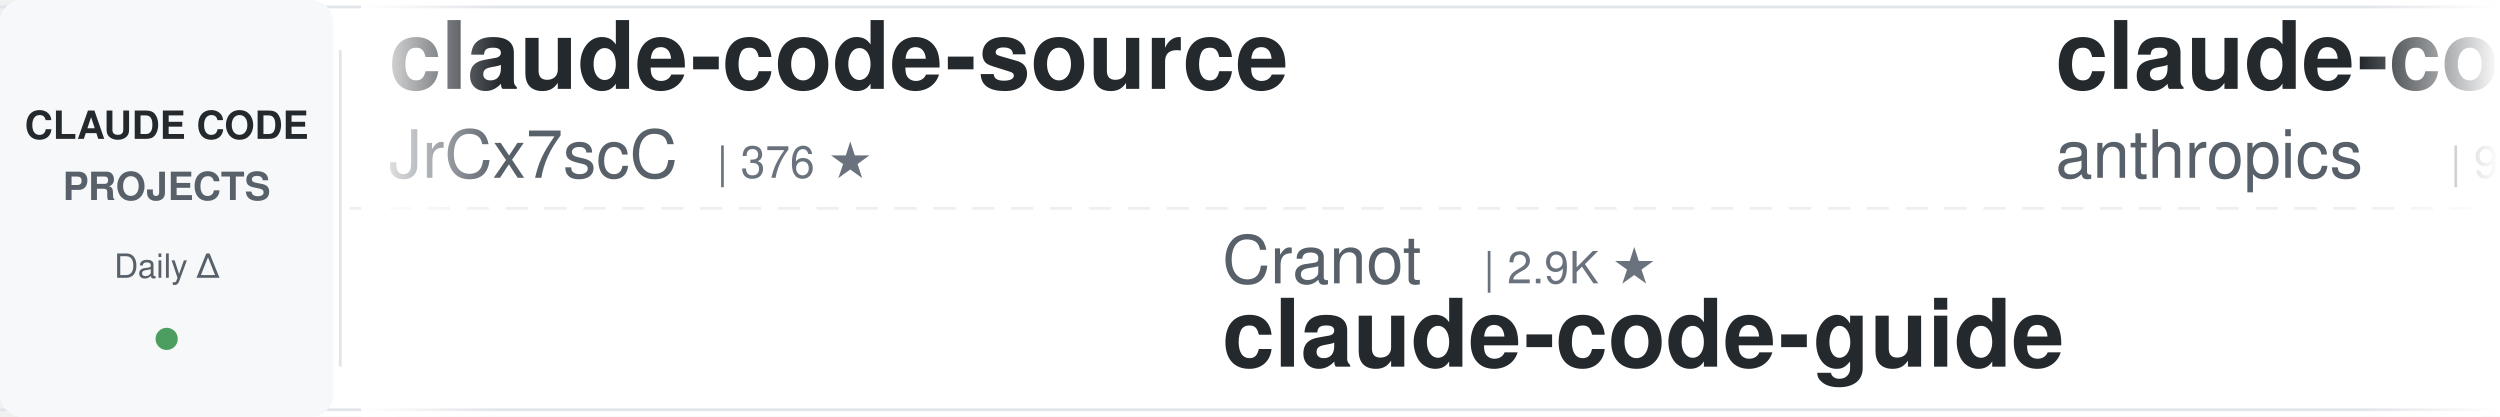
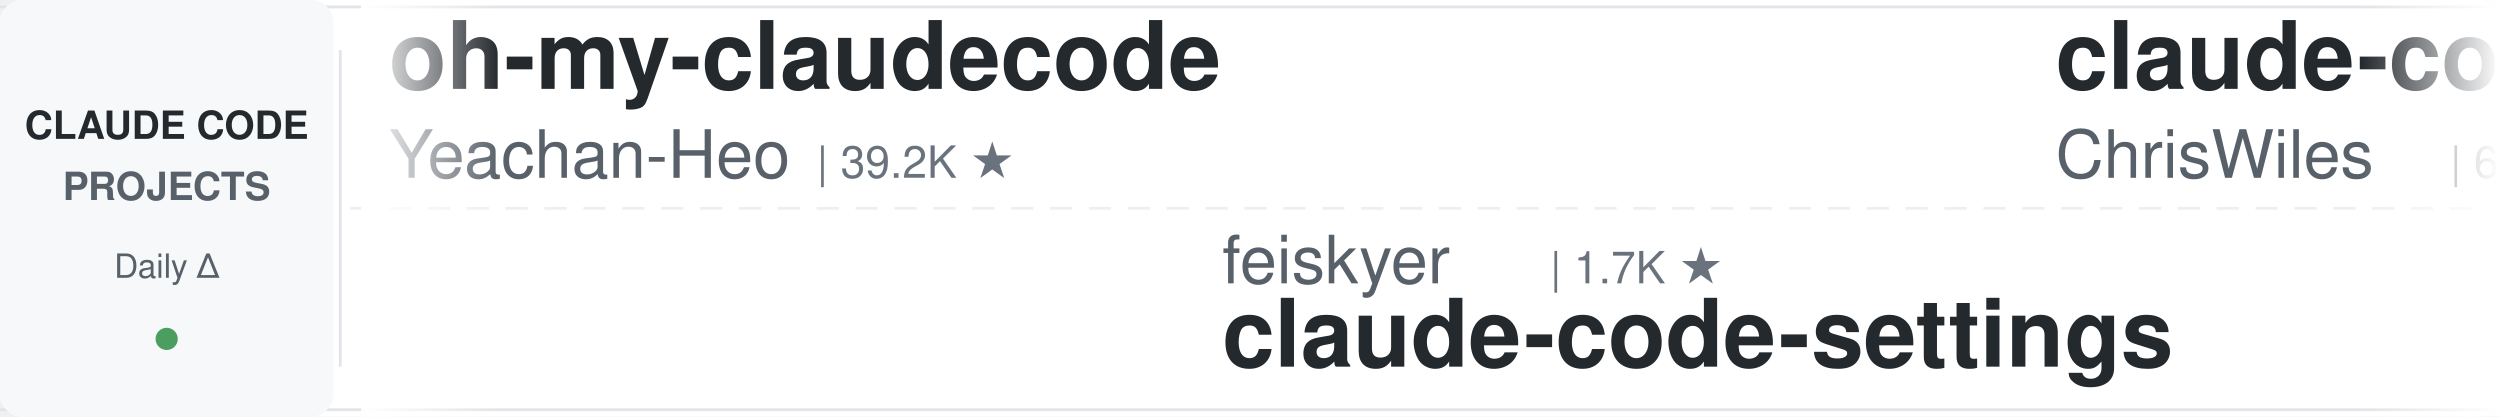
<svg xmlns="http://www.w3.org/2000/svg" width="900" height="150">
  <defs>
    <linearGradient id="leftFade" x1="0%" y1="0%" x2="100%" y2="0%">
      <stop offset="0%" style="stop-color:#ffffff;stop-opacity:1" />
      <stop offset="100%" style="stop-color:#ffffff;stop-opacity:0" />
    </linearGradient>
    <linearGradient id="rightFade" x1="0%" y1="0%" x2="100%" y2="0%">
      <stop offset="0%" style="stop-color:#ffffff;stop-opacity:0" />
      <stop offset="100%" style="stop-color:#ffffff;stop-opacity:1" />
    </linearGradient>
  </defs>
  <rect width="900" height="150" fill="#ffffff" rx="8" />
  <rect x="0" y="2" width="900" height="1" fill="#e1e4e8" />
  <rect x="0" y="147" width="900" height="1" fill="#e1e4e8" />
  <line x1="0" y1="75" x2="900" y2="75" stroke="#e1e4e8" stroke-width="1" stroke-dasharray="8 6" opacity="0.6" />
  <rect x="0" y="0" width="120" height="150" fill="#f6f8fa" rx="8" />
  <text x="60" y="50" font-family="-apple-system, BlinkMacSystemFont, 'Segoe UI', Helvetica, Arial, sans-serif" font-size="14" font-weight="600" fill="#24292e" text-anchor="middle">CLAUDE CODE</text>
  <text x="60" y="72" font-family="-apple-system, BlinkMacSystemFont, 'Segoe UI', Helvetica, Arial, sans-serif" font-size="14" font-weight="600" fill="#586069" text-anchor="middle">PROJECTS</text>
  <text x="60" y="100" font-family="-apple-system, BlinkMacSystemFont, 'Segoe UI', Helvetica, Arial, sans-serif" font-size="12" font-weight="500" fill="#586069" text-anchor="middle">Daily Δ</text>
  <circle cx="60" cy="122" r="4" fill="#22863a" opacity="0.8" />
  <rect x="122" y="18" width="1" height="114" fill="#e1e4e8" />
  <clipPath id="tickerClip">
    <rect x="130" y="0" width="770" height="150" />
  </clipPath>
  <g clip-path="url(#tickerClip)">
    <g id="tickerItems">
      <animateTransform attributeName="transform" attributeType="XML" type="translate" from="0 0" to="-3000 0" dur="54s" repeatCount="indefinite" />
      <g transform="translate(0, 0)">
-         <text x="140" y="32" font-family="-apple-system, BlinkMacSystemFont, 'Segoe UI', Helvetica, Arial, sans-serif" font-size="34" font-weight="600" fill="#24292e">claude-code-source</text>
-         <text x="140" y="64" font-family="-apple-system, BlinkMacSystemFont, 'Segoe UI', Helvetica, Arial, sans-serif" font-size="24" font-weight="400" fill="#586069">JrCx7scC</text>
-         <text x="258" y="64" font-family="-apple-system, BlinkMacSystemFont, 'Segoe UI', Helvetica, Arial, sans-serif" font-size="16" font-weight="500" fill="#6a737d">| 376 ★</text>
+         <text x="140" y="32" font-family="-apple-system, BlinkMacSystemFont, 'Segoe UI', Helvetica, Arial, sans-serif" font-size="34" font-weight="600" fill="#24292e">oh-my-claudecode</text>
+         <text x="140" y="64" font-family="-apple-system, BlinkMacSystemFont, 'Segoe UI', Helvetica, Arial, sans-serif" font-size="24" font-weight="400" fill="#586069">Yeachan-Heo</text>
+         <text x="294" y="64" font-family="-apple-system, BlinkMacSystemFont, 'Segoe UI', Helvetica, Arial, sans-serif" font-size="16" font-weight="500" fill="#6a737d">| 39.2K ★</text>
      </g>
      <g transform="translate(300, 0)">
-         <text x="140" y="102" font-family="-apple-system, BlinkMacSystemFont, 'Segoe UI', Helvetica, Arial, sans-serif" font-size="24" font-weight="400" fill="#586069">Cranot</text>
-         <text x="234" y="102" font-family="-apple-system, BlinkMacSystemFont, 'Segoe UI', Helvetica, Arial, sans-serif" font-size="16" font-weight="500" fill="#6a737d">| 2.9K ★</text>
-         <text x="140" y="132" font-family="-apple-system, BlinkMacSystemFont, 'Segoe UI', Helvetica, Arial, sans-serif" font-size="34" font-weight="600" fill="#24292e">claude-code-guide</text>
+         <text x="140" y="102" font-family="-apple-system, BlinkMacSystemFont, 'Segoe UI', Helvetica, Arial, sans-serif" font-size="24" font-weight="400" fill="#586069">feiskyer</text>
+         <text x="258" y="102" font-family="-apple-system, BlinkMacSystemFont, 'Segoe UI', Helvetica, Arial, sans-serif" font-size="16" font-weight="500" fill="#6a737d">| 1.7K ★</text>
+         <text x="140" y="132" font-family="-apple-system, BlinkMacSystemFont, 'Segoe UI', Helvetica, Arial, sans-serif" font-size="34" font-weight="600" fill="#24292e">claude-code-settings</text>
      </g>
      <g transform="translate(600, 0)">
-         <text x="140" y="32" font-family="-apple-system, BlinkMacSystemFont, 'Segoe UI', Helvetica, Arial, sans-serif" font-size="34" font-weight="600" fill="#24292e">claude-code-base-action</text>
-         <text x="140" y="64" font-family="-apple-system, BlinkMacSystemFont, 'Segoe UI', Helvetica, Arial, sans-serif" font-size="24" font-weight="400" fill="#586069">anthropics</text>
-         <text x="282" y="64" font-family="-apple-system, BlinkMacSystemFont, 'Segoe UI', Helvetica, Arial, sans-serif" font-size="16" font-weight="500" fill="#6a737d">| 986 ★</text>
+         <text x="140" y="32" font-family="-apple-system, BlinkMacSystemFont, 'Segoe UI', Helvetica, Arial, sans-serif" font-size="34" font-weight="600" fill="#24292e">claude-code-showcase</text>
+         <text x="140" y="64" font-family="-apple-system, BlinkMacSystemFont, 'Segoe UI', Helvetica, Arial, sans-serif" font-size="24" font-weight="400" fill="#586069">ChrisWiles</text>
+         <text x="282" y="64" font-family="-apple-system, BlinkMacSystemFont, 'Segoe UI', Helvetica, Arial, sans-serif" font-size="16" font-weight="500" fill="#6a737d">| 6.1K ★</text>
      </g>
      <g transform="translate(900, 0)">
-         <text x="140" y="102" font-family="-apple-system, BlinkMacSystemFont, 'Segoe UI', Helvetica, Arial, sans-serif" font-size="24" font-weight="400" fill="#586069">Windy3f3f3f3f</text>
-         <text x="318" y="102" font-family="-apple-system, BlinkMacSystemFont, 'Segoe UI', Helvetica, Arial, sans-serif" font-size="16" font-weight="500" fill="#6a737d">| 3.6K ★</text>
-         <text x="140" y="132" font-family="-apple-system, BlinkMacSystemFont, 'Segoe UI', Helvetica, Arial, sans-serif" font-size="34" font-weight="600" fill="#24292e">how-claude-code-works</text>
+         <text x="140" y="102" font-family="-apple-system, BlinkMacSystemFont, 'Segoe UI', Helvetica, Arial, sans-serif" font-size="24" font-weight="400" fill="#586069">hangsman</text>
+         <text x="258" y="102" font-family="-apple-system, BlinkMacSystemFont, 'Segoe UI', Helvetica, Arial, sans-serif" font-size="16" font-weight="500" fill="#6a737d">| 795 ★</text>
+         <text x="140" y="132" font-family="-apple-system, BlinkMacSystemFont, 'Segoe UI', Helvetica, Arial, sans-serif" font-size="34" font-weight="600" fill="#24292e">claude-code-source</text>
      </g>
      <g transform="translate(1200, 0)">
-         <text x="140" y="32" font-family="-apple-system, BlinkMacSystemFont, 'Segoe UI', Helvetica, Arial, sans-serif" font-size="34" font-weight="600" fill="#24292e">claude-code-local</text>
-         <text x="140" y="64" font-family="-apple-system, BlinkMacSystemFont, 'Segoe UI', Helvetica, Arial, sans-serif" font-size="24" font-weight="400" fill="#586069">nicedreamzapp</text>
-         <text x="318" y="64" font-family="-apple-system, BlinkMacSystemFont, 'Segoe UI', Helvetica, Arial, sans-serif" font-size="16" font-weight="500" fill="#6a737d">| 3.3K ★</text>
+         <text x="140" y="32" font-family="-apple-system, BlinkMacSystemFont, 'Segoe UI', Helvetica, Arial, sans-serif" font-size="34" font-weight="600" fill="#24292e">everything-claude-code</text>
+         <text x="140" y="64" font-family="-apple-system, BlinkMacSystemFont, 'Segoe UI', Helvetica, Arial, sans-serif" font-size="24" font-weight="400" fill="#586069">WorldFlowAI</text>
+         <text x="294" y="64" font-family="-apple-system, BlinkMacSystemFont, 'Segoe UI', Helvetica, Arial, sans-serif" font-size="16" font-weight="500" fill="#6a737d">| 3.2K ★</text>
      </g>
      <g transform="translate(1500, 0)">
-         <text x="140" y="102" font-family="-apple-system, BlinkMacSystemFont, 'Segoe UI', Helvetica, Arial, sans-serif" font-size="24" font-weight="400" fill="#586069">alejandrobalderas</text>
-         <text x="366" y="102" font-family="-apple-system, BlinkMacSystemFont, 'Segoe UI', Helvetica, Arial, sans-serif" font-size="16" font-weight="500" fill="#6a737d">| 2.8K ★</text>
-         <text x="140" y="132" font-family="-apple-system, BlinkMacSystemFont, 'Segoe UI', Helvetica, Arial, sans-serif" font-size="34" font-weight="600" fill="#24292e">claude-code-from-source</text>
+         <text x="140" y="102" font-family="-apple-system, BlinkMacSystemFont, 'Segoe UI', Helvetica, Arial, sans-serif" font-size="24" font-weight="400" fill="#586069">pedrohcgs</text>
+         <text x="270" y="102" font-family="-apple-system, BlinkMacSystemFont, 'Segoe UI', Helvetica, Arial, sans-serif" font-size="16" font-weight="500" fill="#6a737d">| 1.6K ★</text>
+         <text x="140" y="132" font-family="-apple-system, BlinkMacSystemFont, 'Segoe UI', Helvetica, Arial, sans-serif" font-size="34" font-weight="600" fill="#24292e">claude-code-my-workflow</text>
      </g>
      <g transform="translate(1800, 0)">
-         <text x="140" y="32" font-family="-apple-system, BlinkMacSystemFont, 'Segoe UI', Helvetica, Arial, sans-serif" font-size="34" font-weight="600" fill="#24292e">claude-code-from-scratch</text>
-         <text x="140" y="64" font-family="-apple-system, BlinkMacSystemFont, 'Segoe UI', Helvetica, Arial, sans-serif" font-size="24" font-weight="400" fill="#586069">Windy3f3f3f3f</text>
-         <text x="318" y="64" font-family="-apple-system, BlinkMacSystemFont, 'Segoe UI', Helvetica, Arial, sans-serif" font-size="16" font-weight="500" fill="#6a737d">| 2.7K ★</text>
+         <text x="140" y="32" font-family="-apple-system, BlinkMacSystemFont, 'Segoe UI', Helvetica, Arial, sans-serif" font-size="34" font-weight="600" fill="#24292e">claude-code-security-rev...</text>
+         <text x="140" y="64" font-family="-apple-system, BlinkMacSystemFont, 'Segoe UI', Helvetica, Arial, sans-serif" font-size="24" font-weight="400" fill="#586069">anthropics</text>
+         <text x="282" y="64" font-family="-apple-system, BlinkMacSystemFont, 'Segoe UI', Helvetica, Arial, sans-serif" font-size="16" font-weight="500" fill="#6a737d">| 6.2K ★</text>
      </g>
      <g transform="translate(2100, 0)">
-         <text x="140" y="102" font-family="-apple-system, BlinkMacSystemFont, 'Segoe UI', Helvetica, Arial, sans-serif" font-size="24" font-weight="400" fill="#586069">ponponon</text>
-         <text x="258" y="102" font-family="-apple-system, BlinkMacSystemFont, 'Segoe UI', Helvetica, Arial, sans-serif" font-size="16" font-weight="500" fill="#6a737d">| 2.3K ★</text>
-         <text x="140" y="132" font-family="-apple-system, BlinkMacSystemFont, 'Segoe UI', Helvetica, Arial, sans-serif" font-size="34" font-weight="600" fill="#24292e">claude_code_src</text>
+         <text x="140" y="102" font-family="-apple-system, BlinkMacSystemFont, 'Segoe UI', Helvetica, Arial, sans-serif" font-size="24" font-weight="400" fill="#586069">digitalsamba</text>
+         <text x="306" y="102" font-family="-apple-system, BlinkMacSystemFont, 'Segoe UI', Helvetica, Arial, sans-serif" font-size="16" font-weight="500" fill="#6a737d">| 2.1K ★</text>
+         <text x="140" y="132" font-family="-apple-system, BlinkMacSystemFont, 'Segoe UI', Helvetica, Arial, sans-serif" font-size="34" font-weight="600" fill="#24292e">claude-code-video-toolki...</text>
      </g>
      <g transform="translate(2400, 0)">
-         <text x="140" y="32" font-family="-apple-system, BlinkMacSystemFont, 'Segoe UI', Helvetica, Arial, sans-serif" font-size="34" font-weight="600" fill="#24292e">claude-code-router</text>
-         <text x="140" y="64" font-family="-apple-system, BlinkMacSystemFont, 'Segoe UI', Helvetica, Arial, sans-serif" font-size="24" font-weight="400" fill="#586069">musistudio</text>
-         <text x="282" y="64" font-family="-apple-system, BlinkMacSystemFont, 'Segoe UI', Helvetica, Arial, sans-serif" font-size="16" font-weight="500" fill="#6a737d">| 37.3K ★</text>
+         <text x="140" y="32" font-family="-apple-system, BlinkMacSystemFont, 'Segoe UI', Helvetica, Arial, sans-serif" font-size="34" font-weight="600" fill="#24292e">ClaudeCodeAgents</text>
+         <text x="140" y="64" font-family="-apple-system, BlinkMacSystemFont, 'Segoe UI', Helvetica, Arial, sans-serif" font-size="24" font-weight="400" fill="#586069">darcyegb</text>
+         <text x="258" y="64" font-family="-apple-system, BlinkMacSystemFont, 'Segoe UI', Helvetica, Arial, sans-serif" font-size="16" font-weight="500" fill="#6a737d">| 765 ★</text>
      </g>
      <g transform="translate(2700, 0)">
-         <text x="140" y="102" font-family="-apple-system, BlinkMacSystemFont, 'Segoe UI', Helvetica, Arial, sans-serif" font-size="24" font-weight="400" fill="#586069">huangserva</text>
-         <text x="282" y="102" font-family="-apple-system, BlinkMacSystemFont, 'Segoe UI', Helvetica, Arial, sans-serif" font-size="16" font-weight="500" fill="#6a737d">| 629 ★</text>
-         <text x="140" y="132" font-family="-apple-system, BlinkMacSystemFont, 'Segoe UI', Helvetica, Arial, sans-serif" font-size="34" font-weight="600" fill="#24292e">claude-code-cli</text>
+         <text x="140" y="102" font-family="-apple-system, BlinkMacSystemFont, 'Segoe UI', Helvetica, Arial, sans-serif" font-size="24" font-weight="400" fill="#586069">1rgs</text>
+         <text x="210" y="102" font-family="-apple-system, BlinkMacSystemFont, 'Segoe UI', Helvetica, Arial, sans-serif" font-size="16" font-weight="500" fill="#6a737d">| 3.7K ★</text>
+         <text x="140" y="132" font-family="-apple-system, BlinkMacSystemFont, 'Segoe UI', Helvetica, Arial, sans-serif" font-size="34" font-weight="600" fill="#24292e">claude-code-proxy</text>
      </g>
      <g transform="translate(3000, 0)">
-         <text x="140" y="32" font-family="-apple-system, BlinkMacSystemFont, 'Segoe UI', Helvetica, Arial, sans-serif" font-size="34" font-weight="600" fill="#24292e">claude-code-source</text>
-         <text x="140" y="64" font-family="-apple-system, BlinkMacSystemFont, 'Segoe UI', Helvetica, Arial, sans-serif" font-size="24" font-weight="400" fill="#586069">JrCx7scC</text>
-         <text x="258" y="64" font-family="-apple-system, BlinkMacSystemFont, 'Segoe UI', Helvetica, Arial, sans-serif" font-size="16" font-weight="500" fill="#6a737d">| 376 ★</text>
+         <text x="140" y="32" font-family="-apple-system, BlinkMacSystemFont, 'Segoe UI', Helvetica, Arial, sans-serif" font-size="34" font-weight="600" fill="#24292e">oh-my-claudecode</text>
+         <text x="140" y="64" font-family="-apple-system, BlinkMacSystemFont, 'Segoe UI', Helvetica, Arial, sans-serif" font-size="24" font-weight="400" fill="#586069">Yeachan-Heo</text>
+         <text x="294" y="64" font-family="-apple-system, BlinkMacSystemFont, 'Segoe UI', Helvetica, Arial, sans-serif" font-size="16" font-weight="500" fill="#6a737d">| 39.2K ★</text>
      </g>
      <g transform="translate(3300, 0)">
-         <text x="140" y="102" font-family="-apple-system, BlinkMacSystemFont, 'Segoe UI', Helvetica, Arial, sans-serif" font-size="24" font-weight="400" fill="#586069">Cranot</text>
-         <text x="234" y="102" font-family="-apple-system, BlinkMacSystemFont, 'Segoe UI', Helvetica, Arial, sans-serif" font-size="16" font-weight="500" fill="#6a737d">| 2.9K ★</text>
-         <text x="140" y="132" font-family="-apple-system, BlinkMacSystemFont, 'Segoe UI', Helvetica, Arial, sans-serif" font-size="34" font-weight="600" fill="#24292e">claude-code-guide</text>
+         <text x="140" y="102" font-family="-apple-system, BlinkMacSystemFont, 'Segoe UI', Helvetica, Arial, sans-serif" font-size="24" font-weight="400" fill="#586069">feiskyer</text>
+         <text x="258" y="102" font-family="-apple-system, BlinkMacSystemFont, 'Segoe UI', Helvetica, Arial, sans-serif" font-size="16" font-weight="500" fill="#6a737d">| 1.7K ★</text>
+         <text x="140" y="132" font-family="-apple-system, BlinkMacSystemFont, 'Segoe UI', Helvetica, Arial, sans-serif" font-size="34" font-weight="600" fill="#24292e">claude-code-settings</text>
      </g>
      <g transform="translate(3600, 0)">
-         <text x="140" y="32" font-family="-apple-system, BlinkMacSystemFont, 'Segoe UI', Helvetica, Arial, sans-serif" font-size="34" font-weight="600" fill="#24292e">claude-code-base-action</text>
-         <text x="140" y="64" font-family="-apple-system, BlinkMacSystemFont, 'Segoe UI', Helvetica, Arial, sans-serif" font-size="24" font-weight="400" fill="#586069">anthropics</text>
-         <text x="282" y="64" font-family="-apple-system, BlinkMacSystemFont, 'Segoe UI', Helvetica, Arial, sans-serif" font-size="16" font-weight="500" fill="#6a737d">| 986 ★</text>
+         <text x="140" y="32" font-family="-apple-system, BlinkMacSystemFont, 'Segoe UI', Helvetica, Arial, sans-serif" font-size="34" font-weight="600" fill="#24292e">claude-code-showcase</text>
+         <text x="140" y="64" font-family="-apple-system, BlinkMacSystemFont, 'Segoe UI', Helvetica, Arial, sans-serif" font-size="24" font-weight="400" fill="#586069">ChrisWiles</text>
+         <text x="282" y="64" font-family="-apple-system, BlinkMacSystemFont, 'Segoe UI', Helvetica, Arial, sans-serif" font-size="16" font-weight="500" fill="#6a737d">| 6.1K ★</text>
      </g>
      <g transform="translate(3900, 0)">
-         <text x="140" y="102" font-family="-apple-system, BlinkMacSystemFont, 'Segoe UI', Helvetica, Arial, sans-serif" font-size="24" font-weight="400" fill="#586069">Windy3f3f3f3f</text>
-         <text x="318" y="102" font-family="-apple-system, BlinkMacSystemFont, 'Segoe UI', Helvetica, Arial, sans-serif" font-size="16" font-weight="500" fill="#6a737d">| 3.6K ★</text>
-         <text x="140" y="132" font-family="-apple-system, BlinkMacSystemFont, 'Segoe UI', Helvetica, Arial, sans-serif" font-size="34" font-weight="600" fill="#24292e">how-claude-code-works</text>
+         <text x="140" y="102" font-family="-apple-system, BlinkMacSystemFont, 'Segoe UI', Helvetica, Arial, sans-serif" font-size="24" font-weight="400" fill="#586069">hangsman</text>
+         <text x="258" y="102" font-family="-apple-system, BlinkMacSystemFont, 'Segoe UI', Helvetica, Arial, sans-serif" font-size="16" font-weight="500" fill="#6a737d">| 795 ★</text>
+         <text x="140" y="132" font-family="-apple-system, BlinkMacSystemFont, 'Segoe UI', Helvetica, Arial, sans-serif" font-size="34" font-weight="600" fill="#24292e">claude-code-source</text>
      </g>
    </g>
  </g>
  <rect x="130" y="0" width="50" height="150" fill="url(#leftFade)" />
  <rect x="850" y="0" width="50" height="150" fill="url(#rightFade)" />
</svg>
